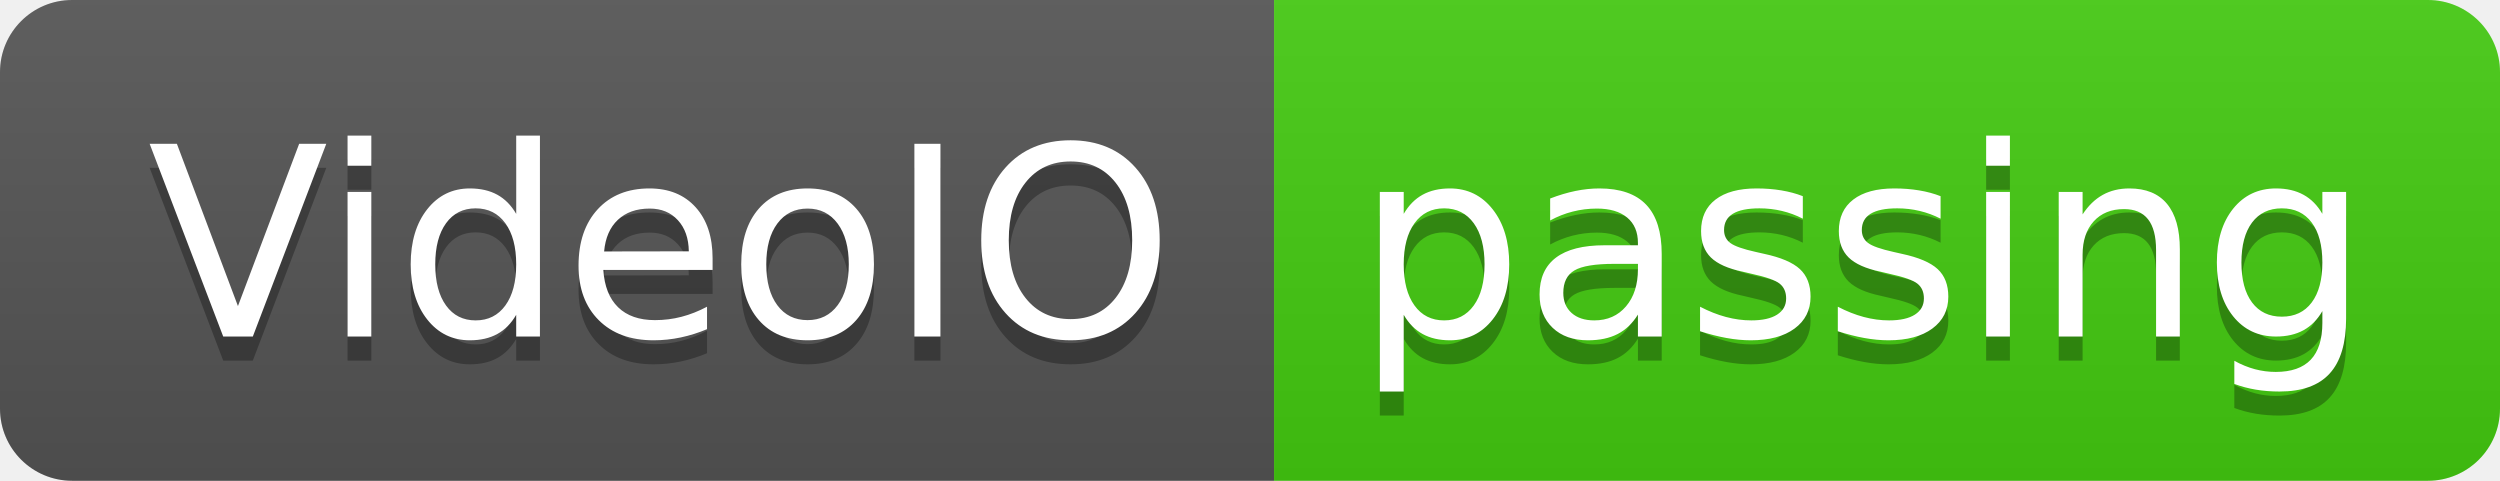
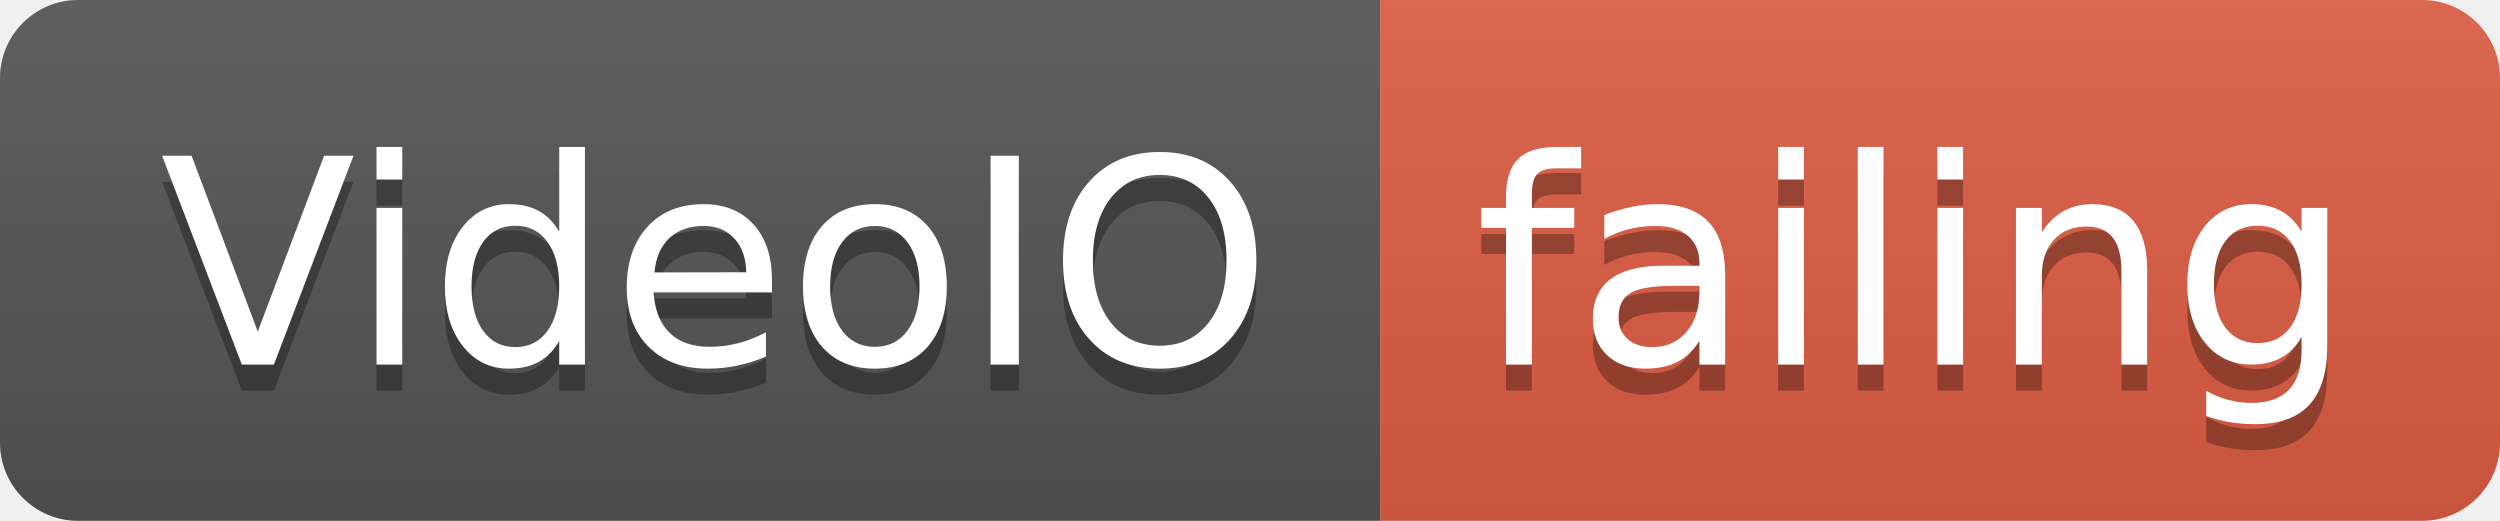
- <svg xmlns="http://www.w3.org/2000/svg" width="104" height="20">
+ <svg xmlns="http://www.w3.org/2000/svg" width="96" height="20">
  <linearGradient id="smooth" x2="0" y2="100%">
    <stop offset="0" stop-color="#bbb" stop-opacity=".1" />
    <stop offset="1" stop-opacity=".1" />
  </linearGradient>
  <clipPath id="round">
-     <rect width="104" height="20" rx="3" fill="#fff" />
+     <rect width="96" height="20" rx="3" fill="#fff" />
  </clipPath>
  <g clip-path="url(#round)">
    <rect width="53" height="20" fill="#555" />
-     <rect x="53" width="51" height="20" fill="#4c1" />
-     <rect width="104" height="20" fill="url(#smooth)" />
+     <rect x="53" width="43" height="20" fill="#e05d44" />
+     <rect width="96" height="20" fill="url(#smooth)" />
  </g>
  <g fill="#fff" text-anchor="middle" font-family="DejaVu Sans,Verdana,Geneva,sans-serif" font-size="110">
    <text x="275" y="150" fill="#010101" fill-opacity=".3" transform="scale(0.1)" textLength="430" lengthAdjust="spacing">VideoIO</text>
    <text x="275" y="140" transform="scale(0.1)" textLength="430" lengthAdjust="spacing">VideoIO</text>
-     <text x="775" y="150" fill="#010101" fill-opacity=".3" transform="scale(0.1)" textLength="410" lengthAdjust="spacing">passing</text>
-     <text x="775" y="140" transform="scale(0.1)" textLength="410" lengthAdjust="spacing">passing</text>
+     <text x="735" y="150" fill="#010101" fill-opacity=".3" transform="scale(0.1)" textLength="330" lengthAdjust="spacing">failing</text>
+     <text x="735" y="140" transform="scale(0.1)" textLength="330" lengthAdjust="spacing">failing</text>
  </g>
</svg>
